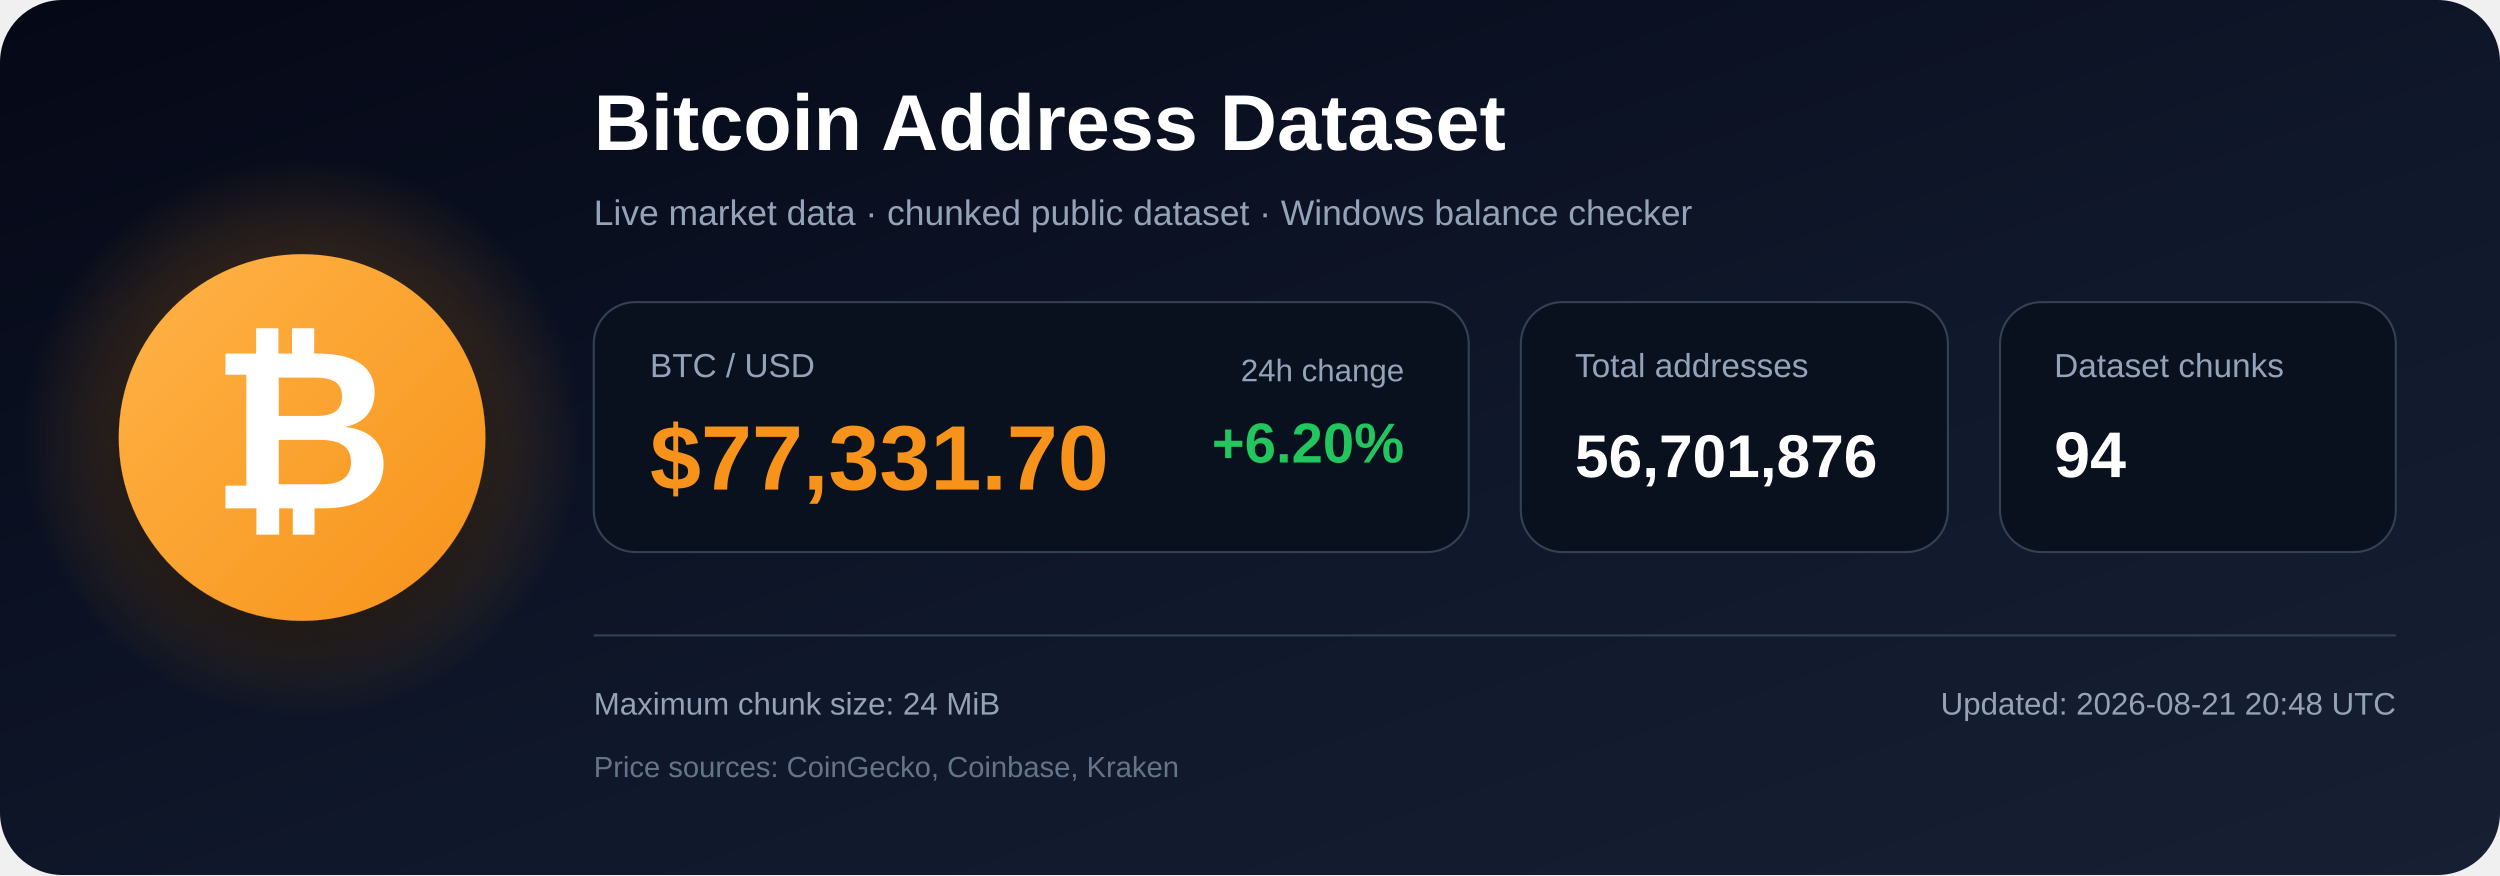
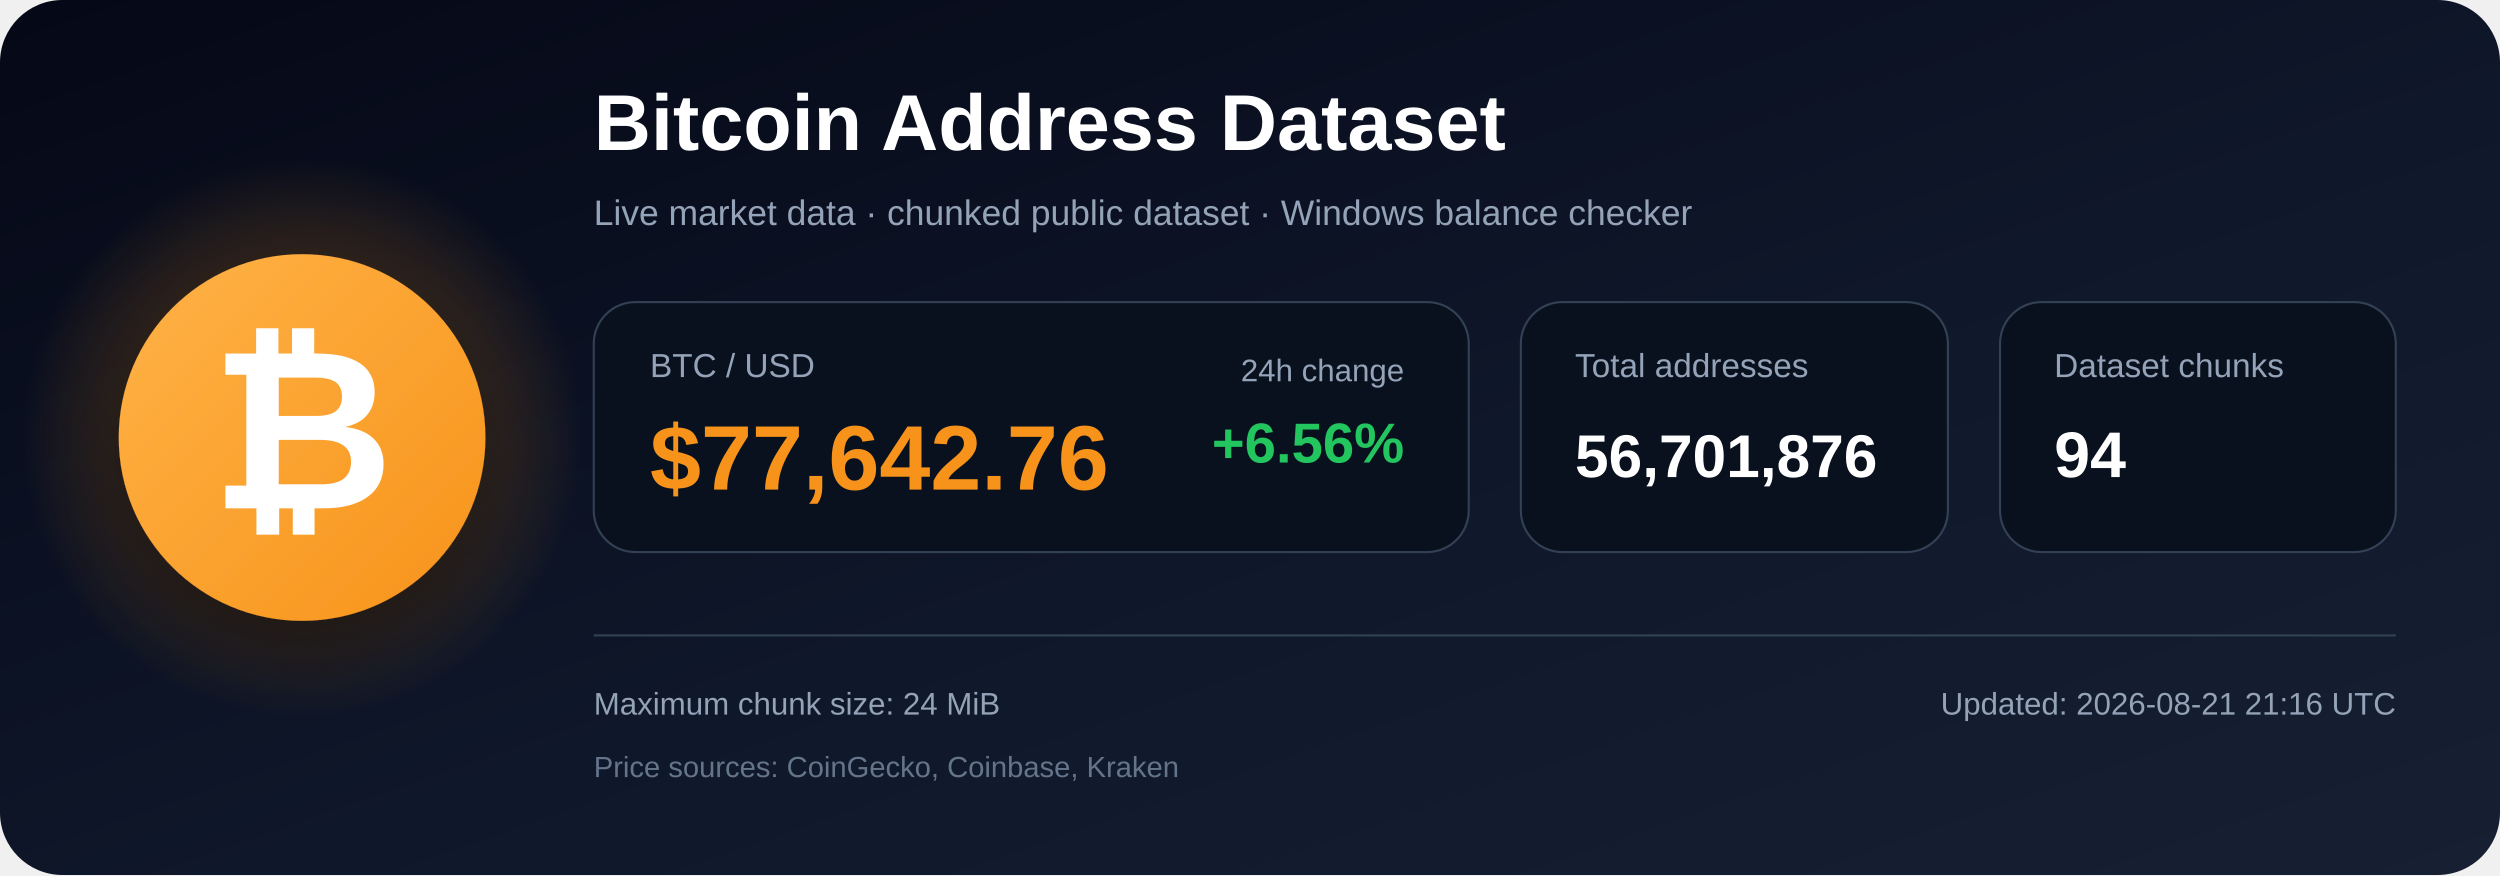
<svg xmlns="http://www.w3.org/2000/svg" width="1200" height="420" viewBox="0 0 1200 420" role="img" aria-labelledby="title description">
  <defs>
    <linearGradient id="bg" x1="0" y1="0" x2="1" y2="1">
      <stop offset="0%" stop-color="#050816" />
      <stop offset="55%" stop-color="#0f172a" />
      <stop offset="100%" stop-color="#172033" />
    </linearGradient>
    <radialGradient id="glow">
      <stop offset="0%" stop-color="#f7931a" stop-opacity=".48" />
      <stop offset="100%" stop-color="#f7931a" stop-opacity="0" />
    </radialGradient>
    <linearGradient id="orange" x1="0" y1="0" x2="1" y2="1">
      <stop offset="0%" stop-color="#ffb347" />
      <stop offset="100%" stop-color="#f7931a" />
    </linearGradient>
    <filter id="shadow" x="-40%" y="-40%" width="180%" height="180%">
      <feDropShadow dx="0" dy="12" stdDeviation="18" flood-color="#000000" flood-opacity=".50" />
    </filter>
  </defs>
  <rect width="1200" height="420" rx="30" fill="url(#bg)" />
  <circle cx="145" cy="210" r="135" fill="url(#glow)" />
  <circle cx="145" cy="210" r="88" fill="url(#orange)" filter="url(#shadow)" />
  <text x="145" y="244" text-anchor="middle" font-family="Arial, Helvetica, sans-serif" font-size="108" font-weight="700" fill="#ffffff">₿</text>
  <text x="285" y="72" font-family="Arial, Helvetica, sans-serif" font-size="38" font-weight="700" fill="#ffffff">
    Bitcoin Address Dataset
  </text>
  <text x="285" y="108" font-family="Arial, Helvetica, sans-serif" font-size="17" fill="#94a3b8">
    Live market data · chunked public dataset · Windows balance checker
  </text>
  <rect x="285" y="145" width="420" height="120" rx="20" fill="#09111f" stroke="#334155" />
  <text x="312" y="181" font-family="Arial, Helvetica, sans-serif" font-size="16" fill="#94a3b8">BTC / USD</text>
-   <text x="312" y="235" font-family="Arial, Helvetica, sans-serif" font-size="44" font-weight="700" fill="#f7931a">$77,331.70</text>
+   <text x="312" y="235" font-family="Arial, Helvetica, sans-serif" font-size="44" font-weight="700" fill="#f7931a">$77,642.76</text>
  <text x="674" y="183" text-anchor="end" font-family="Arial, Helvetica, sans-serif" font-size="15" fill="#94a3b8">24h change</text>
-   <text x="674" y="222" text-anchor="end" font-family="Arial, Helvetica, sans-serif" font-size="27" font-weight="700" fill="#22c55e">+6.20%</text>
+   <text x="674" y="222" text-anchor="end" font-family="Arial, Helvetica, sans-serif" font-size="27" font-weight="700" fill="#22c55e">+6.56%</text>
  <rect x="730" y="145" width="205" height="120" rx="20" fill="#09111f" stroke="#334155" />
  <text x="756" y="181" font-family="Arial, Helvetica, sans-serif" font-size="16" fill="#94a3b8">Total addresses</text>
  <text x="756" y="229" font-family="Arial, Helvetica, sans-serif" font-size="29" font-weight="700" fill="#ffffff">56,701,876</text>
  <rect x="960" y="145" width="190" height="120" rx="20" fill="#09111f" stroke="#334155" />
  <text x="986" y="181" font-family="Arial, Helvetica, sans-serif" font-size="16" fill="#94a3b8">Dataset chunks</text>
  <text x="986" y="229" font-family="Arial, Helvetica, sans-serif" font-size="31" font-weight="700" fill="#ffffff">94</text>
  <line x1="285" y1="305" x2="1150" y2="305" stroke="#334155" stroke-width="1" />
  <text x="285" y="343" font-family="Arial, Helvetica, sans-serif" font-size="15" fill="#94a3b8">
    Maximum chunk size: 24 MiB
  </text>
  <text x="285" y="373" font-family="Arial, Helvetica, sans-serif" font-size="14" fill="#64748b">
    Price sources: CoinGecko, Coinbase, Kraken
  </text>
  <text x="1150" y="343" text-anchor="end" font-family="Arial, Helvetica, sans-serif" font-size="15" fill="#94a3b8">
-     Updated: 2026-08-21 20:48 UTC
+     Updated: 2026-08-21 21:16 UTC
  </text>
</svg>
